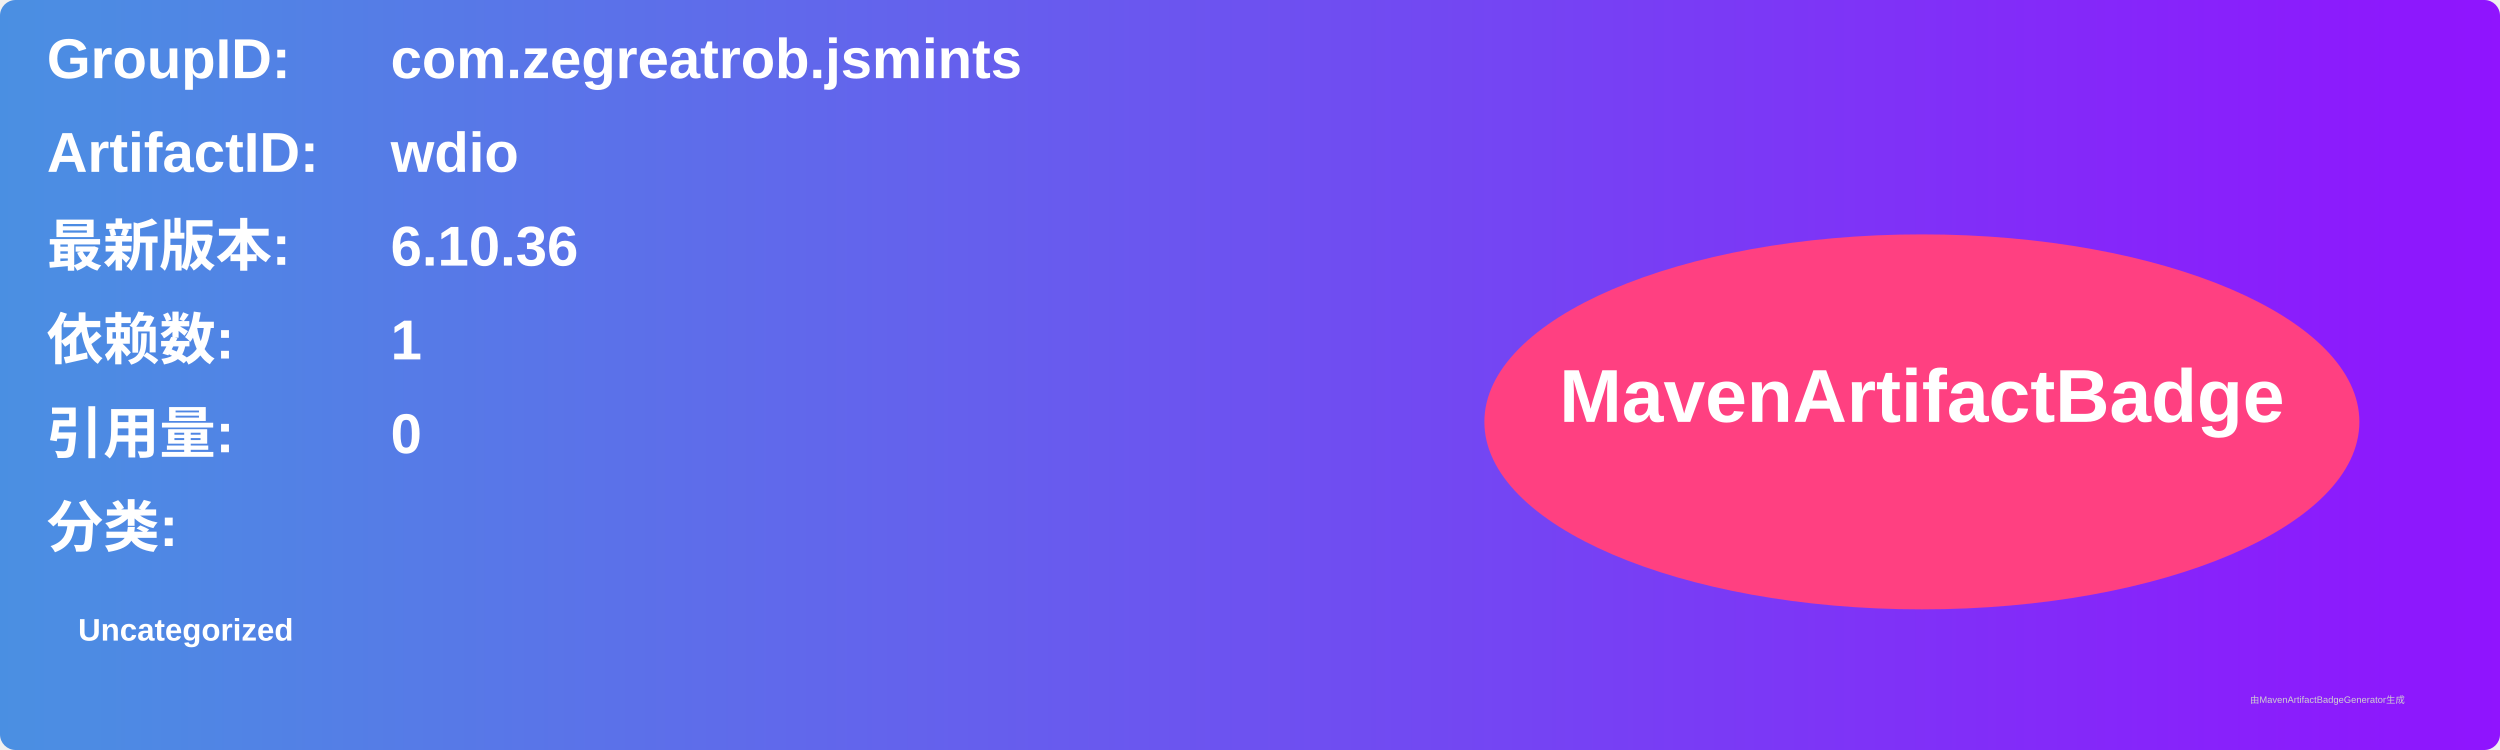
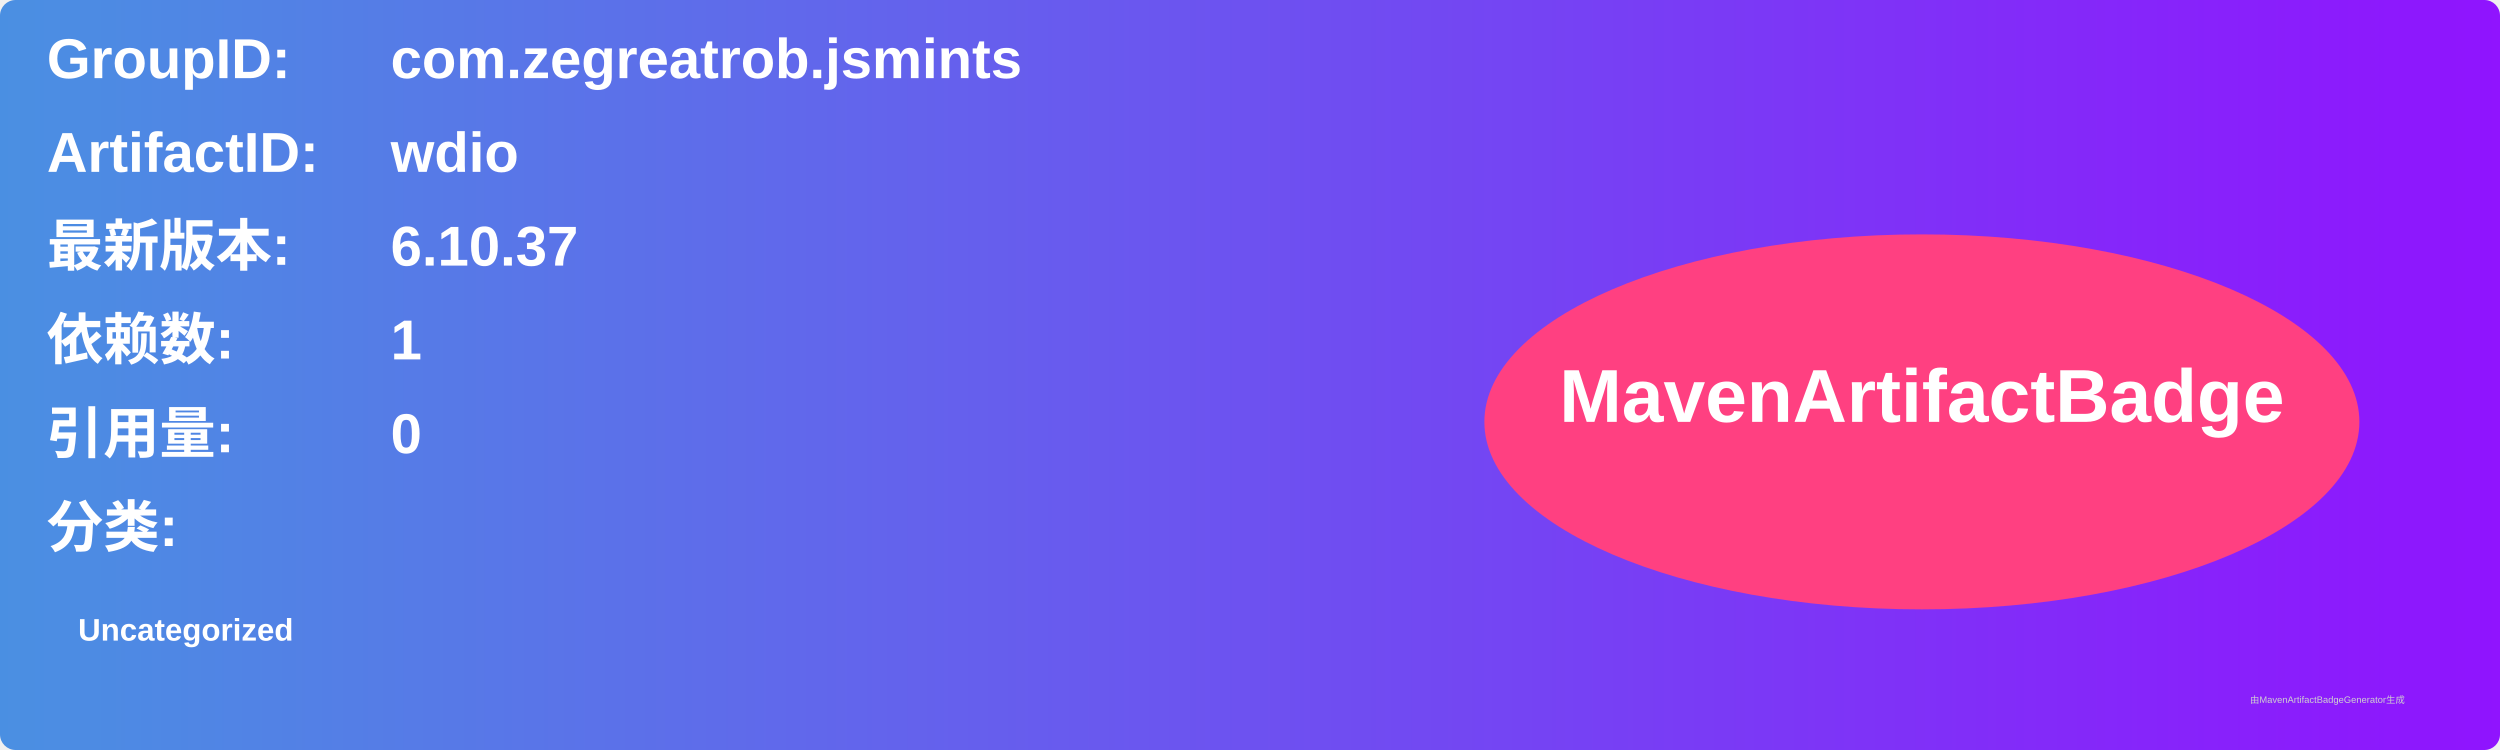
<svg xmlns="http://www.w3.org/2000/svg" width="800" height="240" viewBox="0 0 800 240">
  <linearGradient id="grad" x1="0%" y1="0%" x2="100%" y2="0%">
    <stop offset="0%" stop-color="#4a90e2" />
    <stop offset="100%" stop-color="#9013fe" />
  </linearGradient>
  <rect width="100%" height="100%" rx="5" ry="5" fill="url(#grad)" />
  <g transform="translate(15, 15)">
    <text x="0" y="10" font-family="Arial" font-size="18" fill="white" font-weight="bold" width="260">GroupID:</text>
    <text x="110" y="10" font-family="Arial" font-size="18" fill="white" font-weight="bold" width="460">com.zegreatrob.jsmints</text>
    <text x="0" y="40" font-family="Arial" font-size="18" fill="white" font-weight="bold" width="260">ArtifactID:</text>
    <text x="110" y="40" font-family="Arial" font-size="18" fill="white" font-weight="bold" width="460">wdio</text>
    <text x="0" y="70" font-family="Arial" font-size="18" fill="white" font-weight="bold">最新版本:</text>
    <text x="110" y="70" font-family="Arial" font-size="18" fill="white" font-weight="bold">
-       <tspan font-weight="bold">6.10.36</tspan>
+       <tspan font-weight="bold">6.10.37</tspan>
    </text>
    <text x="0" y="100" font-family="Arial" font-size="18" fill="white" font-weight="bold">依赖数: </text>
    <text x="110" y="100" font-family="Arial" font-size="18" fill="white">
      <tspan font-weight="bold">1</tspan>
    </text>
    <text x="0" y="130" font-family="Arial" font-size="18" fill="white" font-weight="bold">引用量: </text>
    <text x="110" y="130" font-family="Arial" font-size="18" fill="white">
      <tspan font-weight="bold">0</tspan>
    </text>
    <text x="0" y="160" font-family="Arial" font-size="18" fill="white" font-weight="bold">分类:</text>
    <text x="10" y="190" font-family="Arial" font-size="10" fill="white">
      <tspan font-weight="bold">Uncategorized</tspan>
    </text>
    <ellipse cx="600" cy="120" rx="140" ry="60" fill="#ff4081" />
    <text x="600" y="120" text-anchor="middle" font-family="Arial" font-size="24" fill="white" font-weight="bold">MavenArtifactBadge</text>
  </g>
  <text x="720" y="225" font-family="Arial" font-size="3" fill="#d0d0d0">由MavenArtifactBadgeGenerator生成</text>
</svg>
